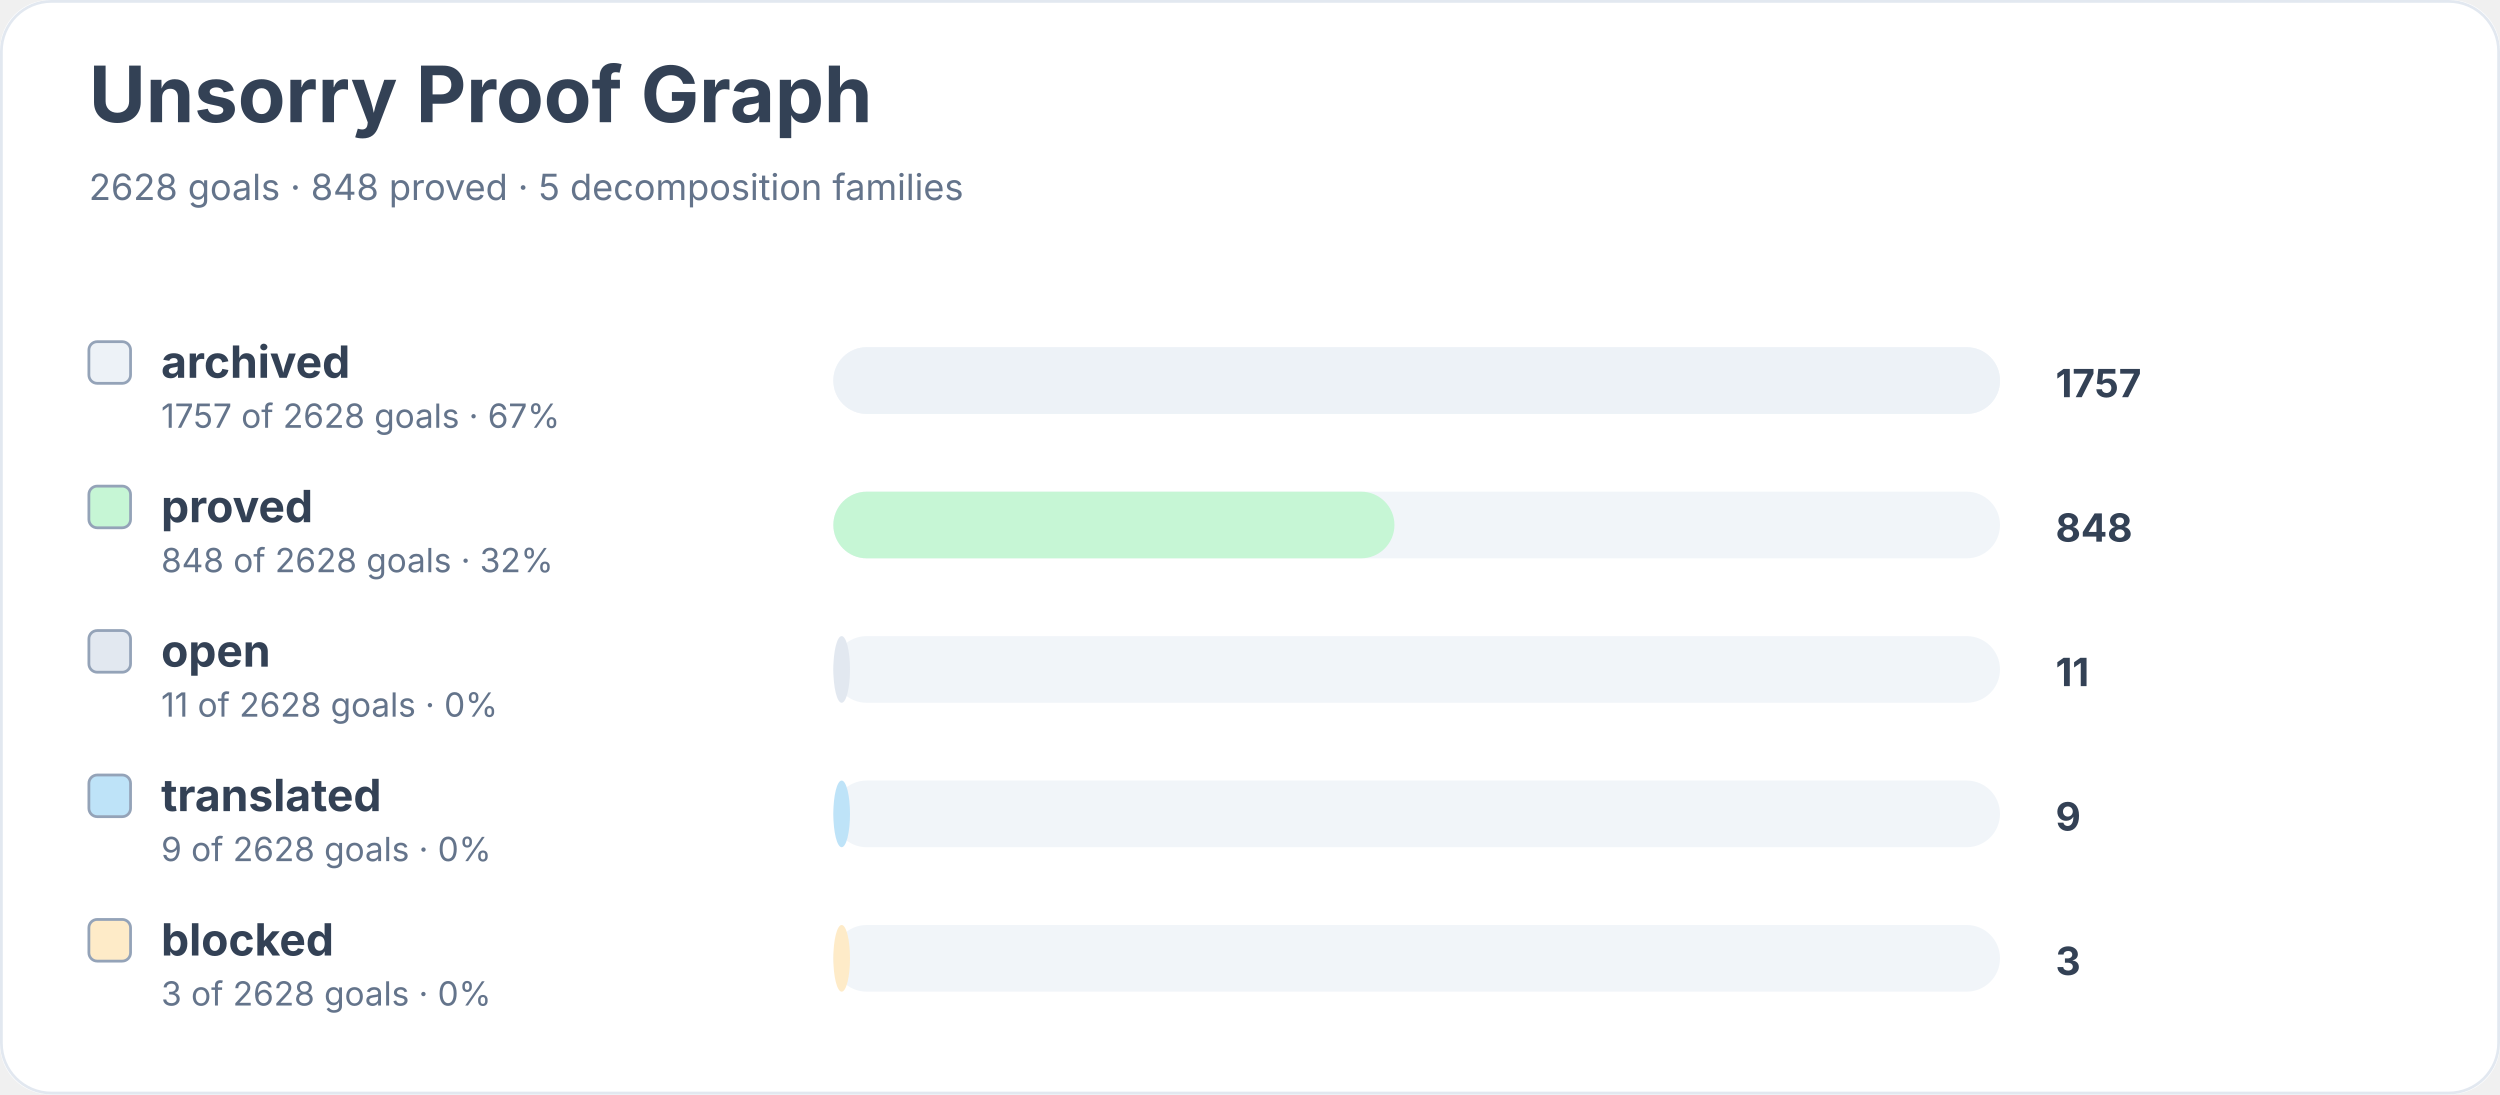
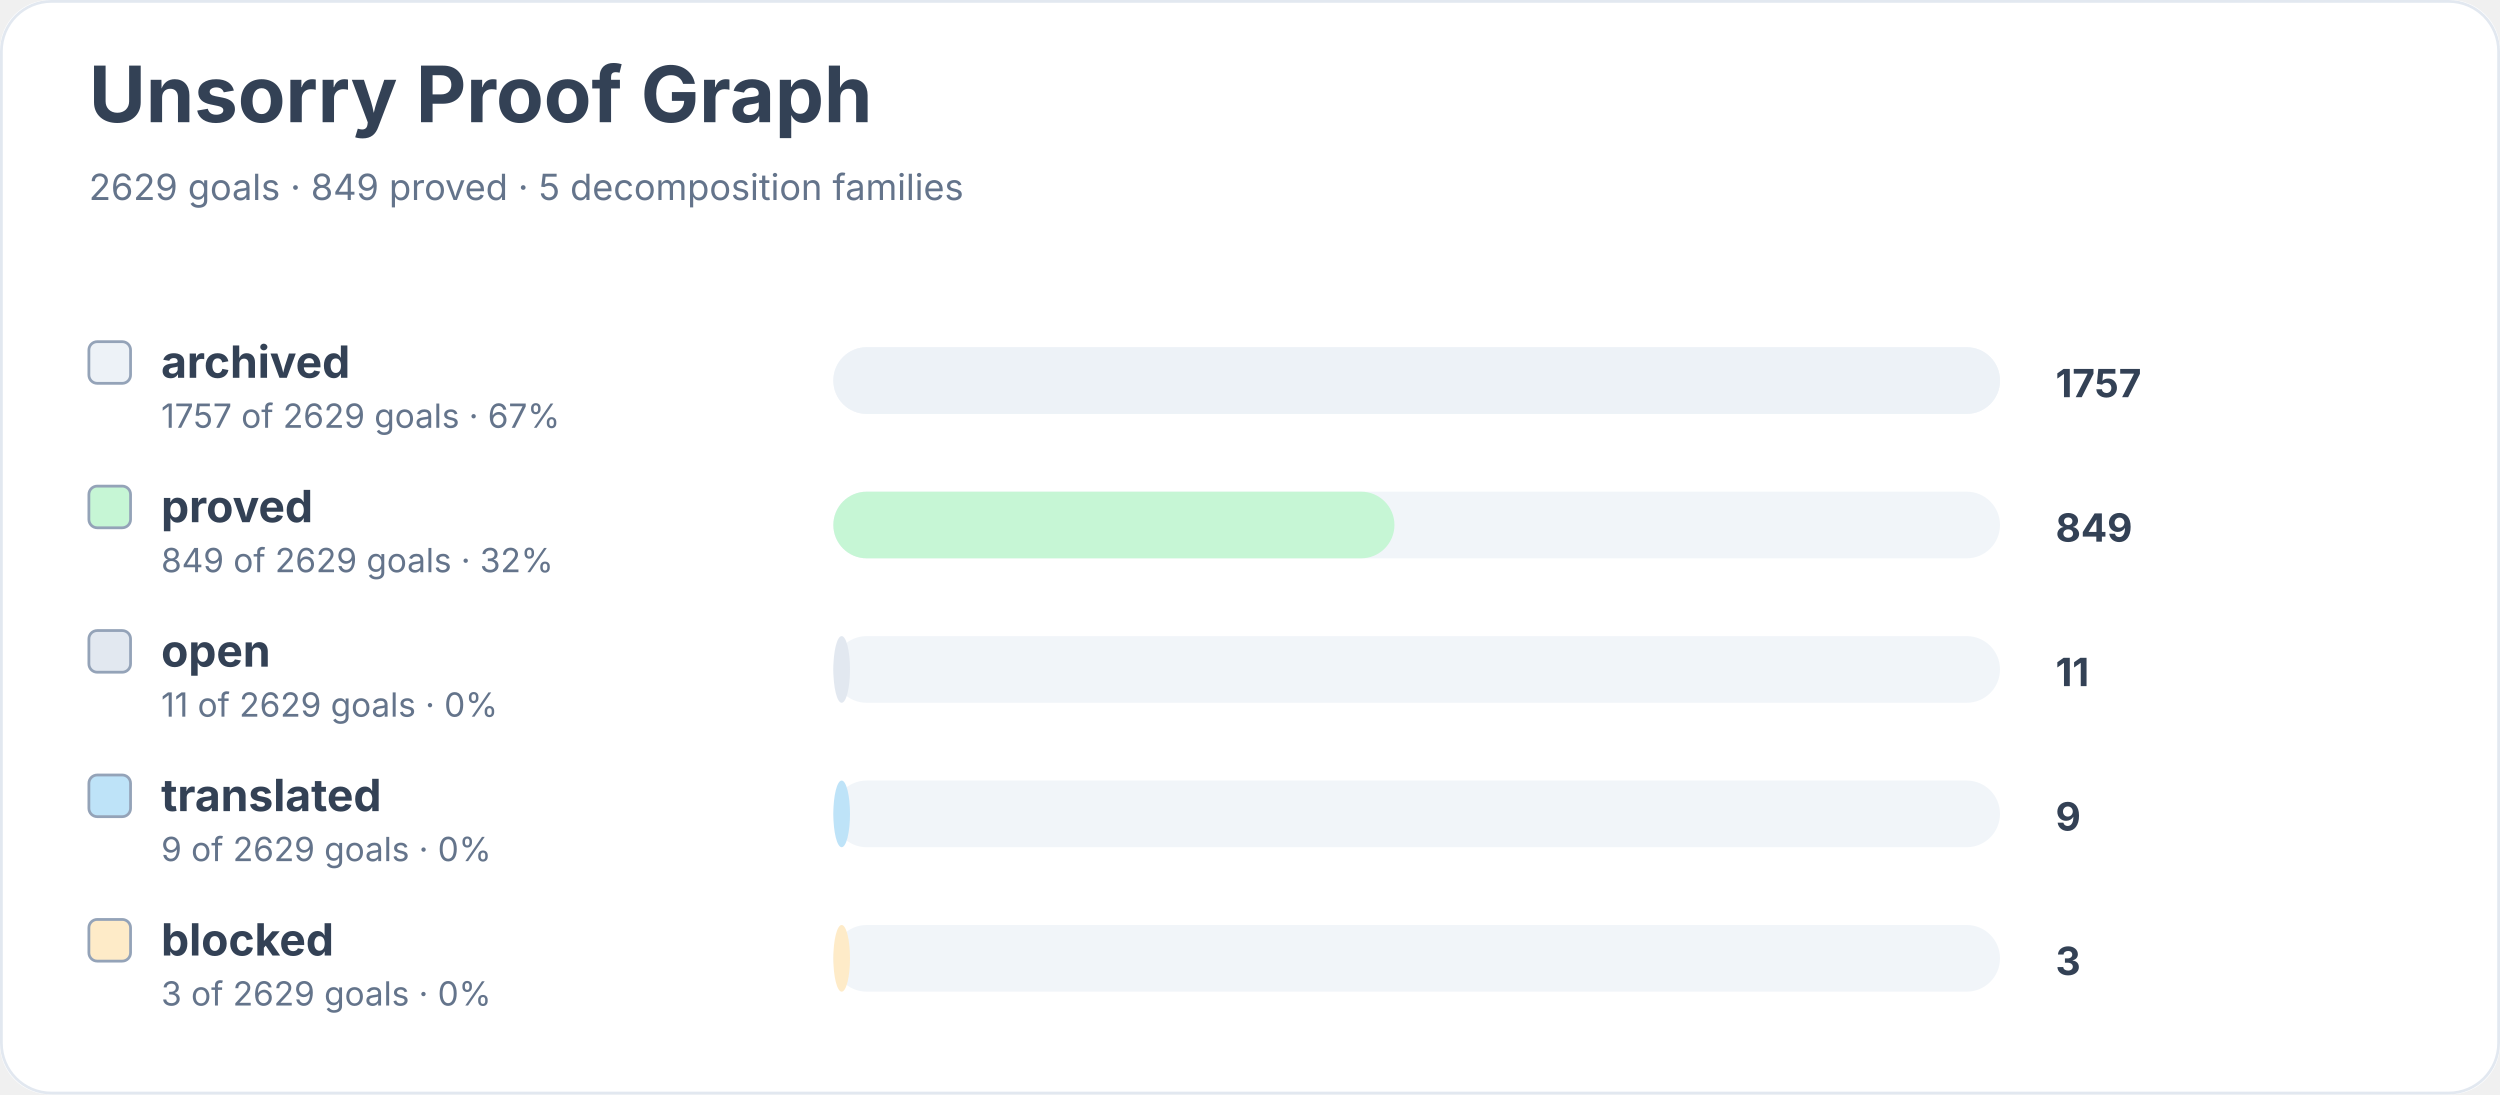
<svg xmlns="http://www.w3.org/2000/svg" width="900" height="394" viewBox="0 0 900 394" role="img" aria-labelledby="title desc">
  <rect width="900" height="100%" rx="18" fill="#ffffff" />
  <rect x="0.5" y="0.5" width="899" height="393" rx="18" fill="none" stroke="#e2e8f0" />
  <text x="32" y="44" font-family="Inter, system-ui, sans-serif" font-size="28" font-weight="700" fill="#334155">Unsorry Proof Graph</text>
-   <text x="32" y="72" font-family="Inter, system-ui, sans-serif" font-size="13" fill="#64748b">2628 goals · 848 proved · 5 decomposition families</text>
+   <text x="32" y="72" font-family="Inter, system-ui, sans-serif" font-size="13" fill="#64748b">2629 goals · 849 proved · 5 decomposition families</text>
  <rect x="32" y="123" width="15" height="15" rx="3" fill="#edf2f7" stroke="#94a3b8" />
  <text x="58" y="136" font-family="Inter, system-ui, sans-serif" font-size="16" font-weight="650" fill="#334155">archived</text>
-   <text x="58" y="154" font-family="Inter, system-ui, sans-serif" font-size="12" fill="#64748b">1757 of 2628 goals · 67%</text>
+   <text x="58" y="154" font-family="Inter, system-ui, sans-serif" font-size="12" fill="#64748b">1757 of 2629 goals · 67%</text>
  <rect x="300" y="125" width="420" height="24" rx="12" fill="#f1f5f9" />
  <rect x="300" y="125" width="420" height="24" rx="12" fill="#edf2f7" />
  <text x="740" y="143" font-family="Inter, system-ui, sans-serif" font-size="14" font-weight="700" fill="#334155">1757</text>
  <rect x="32" y="175" width="15" height="15" rx="3" fill="#c6f6d5" stroke="#94a3b8" />
  <text x="58" y="188" font-family="Inter, system-ui, sans-serif" font-size="16" font-weight="650" fill="#334155">proved</text>
-   <text x="58" y="206" font-family="Inter, system-ui, sans-serif" font-size="12" fill="#64748b">848 of 2628 goals · 32%</text>
+   <text x="58" y="206" font-family="Inter, system-ui, sans-serif" font-size="12" fill="#64748b">849 of 2629 goals · 32%</text>
  <rect x="300" y="177" width="420" height="24" rx="12" fill="#f1f5f9" />
  <rect x="300" y="177" width="202" height="24" rx="12" fill="#c6f6d5" />
-   <text x="740" y="195" font-family="Inter, system-ui, sans-serif" font-size="14" font-weight="700" fill="#334155">848</text>
+   <text x="740" y="195" font-family="Inter, system-ui, sans-serif" font-size="14" font-weight="700" fill="#334155">849</text>
  <rect x="32" y="227" width="15" height="15" rx="3" fill="#e2e8f0" stroke="#94a3b8" />
  <text x="58" y="240" font-family="Inter, system-ui, sans-serif" font-size="16" font-weight="650" fill="#334155">open</text>
-   <text x="58" y="258" font-family="Inter, system-ui, sans-serif" font-size="12" fill="#64748b">11 of 2628 goals · 0%</text>
+   <text x="58" y="258" font-family="Inter, system-ui, sans-serif" font-size="12" fill="#64748b">11 of 2629 goals · 0%</text>
  <rect x="300" y="229" width="420" height="24" rx="12" fill="#f1f5f9" />
  <rect x="300" y="229" width="6" height="24" rx="12" fill="#e2e8f0" />
  <text x="740" y="247" font-family="Inter, system-ui, sans-serif" font-size="14" font-weight="700" fill="#334155">11</text>
  <rect x="32" y="279" width="15" height="15" rx="3" fill="#bee3f8" stroke="#94a3b8" />
  <text x="58" y="292" font-family="Inter, system-ui, sans-serif" font-size="16" font-weight="650" fill="#334155">translated</text>
-   <text x="58" y="310" font-family="Inter, system-ui, sans-serif" font-size="12" fill="#64748b">9 of 2628 goals · 0%</text>
+   <text x="58" y="310" font-family="Inter, system-ui, sans-serif" font-size="12" fill="#64748b">9 of 2629 goals · 0%</text>
  <rect x="300" y="281" width="420" height="24" rx="12" fill="#f1f5f9" />
  <rect x="300" y="281" width="6" height="24" rx="12" fill="#bee3f8" />
  <text x="740" y="299" font-family="Inter, system-ui, sans-serif" font-size="14" font-weight="700" fill="#334155">9</text>
  <rect x="32" y="331" width="15" height="15" rx="3" fill="#feebc8" stroke="#94a3b8" />
  <text x="58" y="344" font-family="Inter, system-ui, sans-serif" font-size="16" font-weight="650" fill="#334155">blocked</text>
-   <text x="58" y="362" font-family="Inter, system-ui, sans-serif" font-size="12" fill="#64748b">3 of 2628 goals · 0%</text>
+   <text x="58" y="362" font-family="Inter, system-ui, sans-serif" font-size="12" fill="#64748b">3 of 2629 goals · 0%</text>
  <rect x="300" y="333" width="420" height="24" rx="12" fill="#f1f5f9" />
  <rect x="300" y="333" width="6" height="24" rx="12" fill="#feebc8" />
  <text x="740" y="351" font-family="Inter, system-ui, sans-serif" font-size="14" font-weight="700" fill="#334155">3</text>
</svg>
